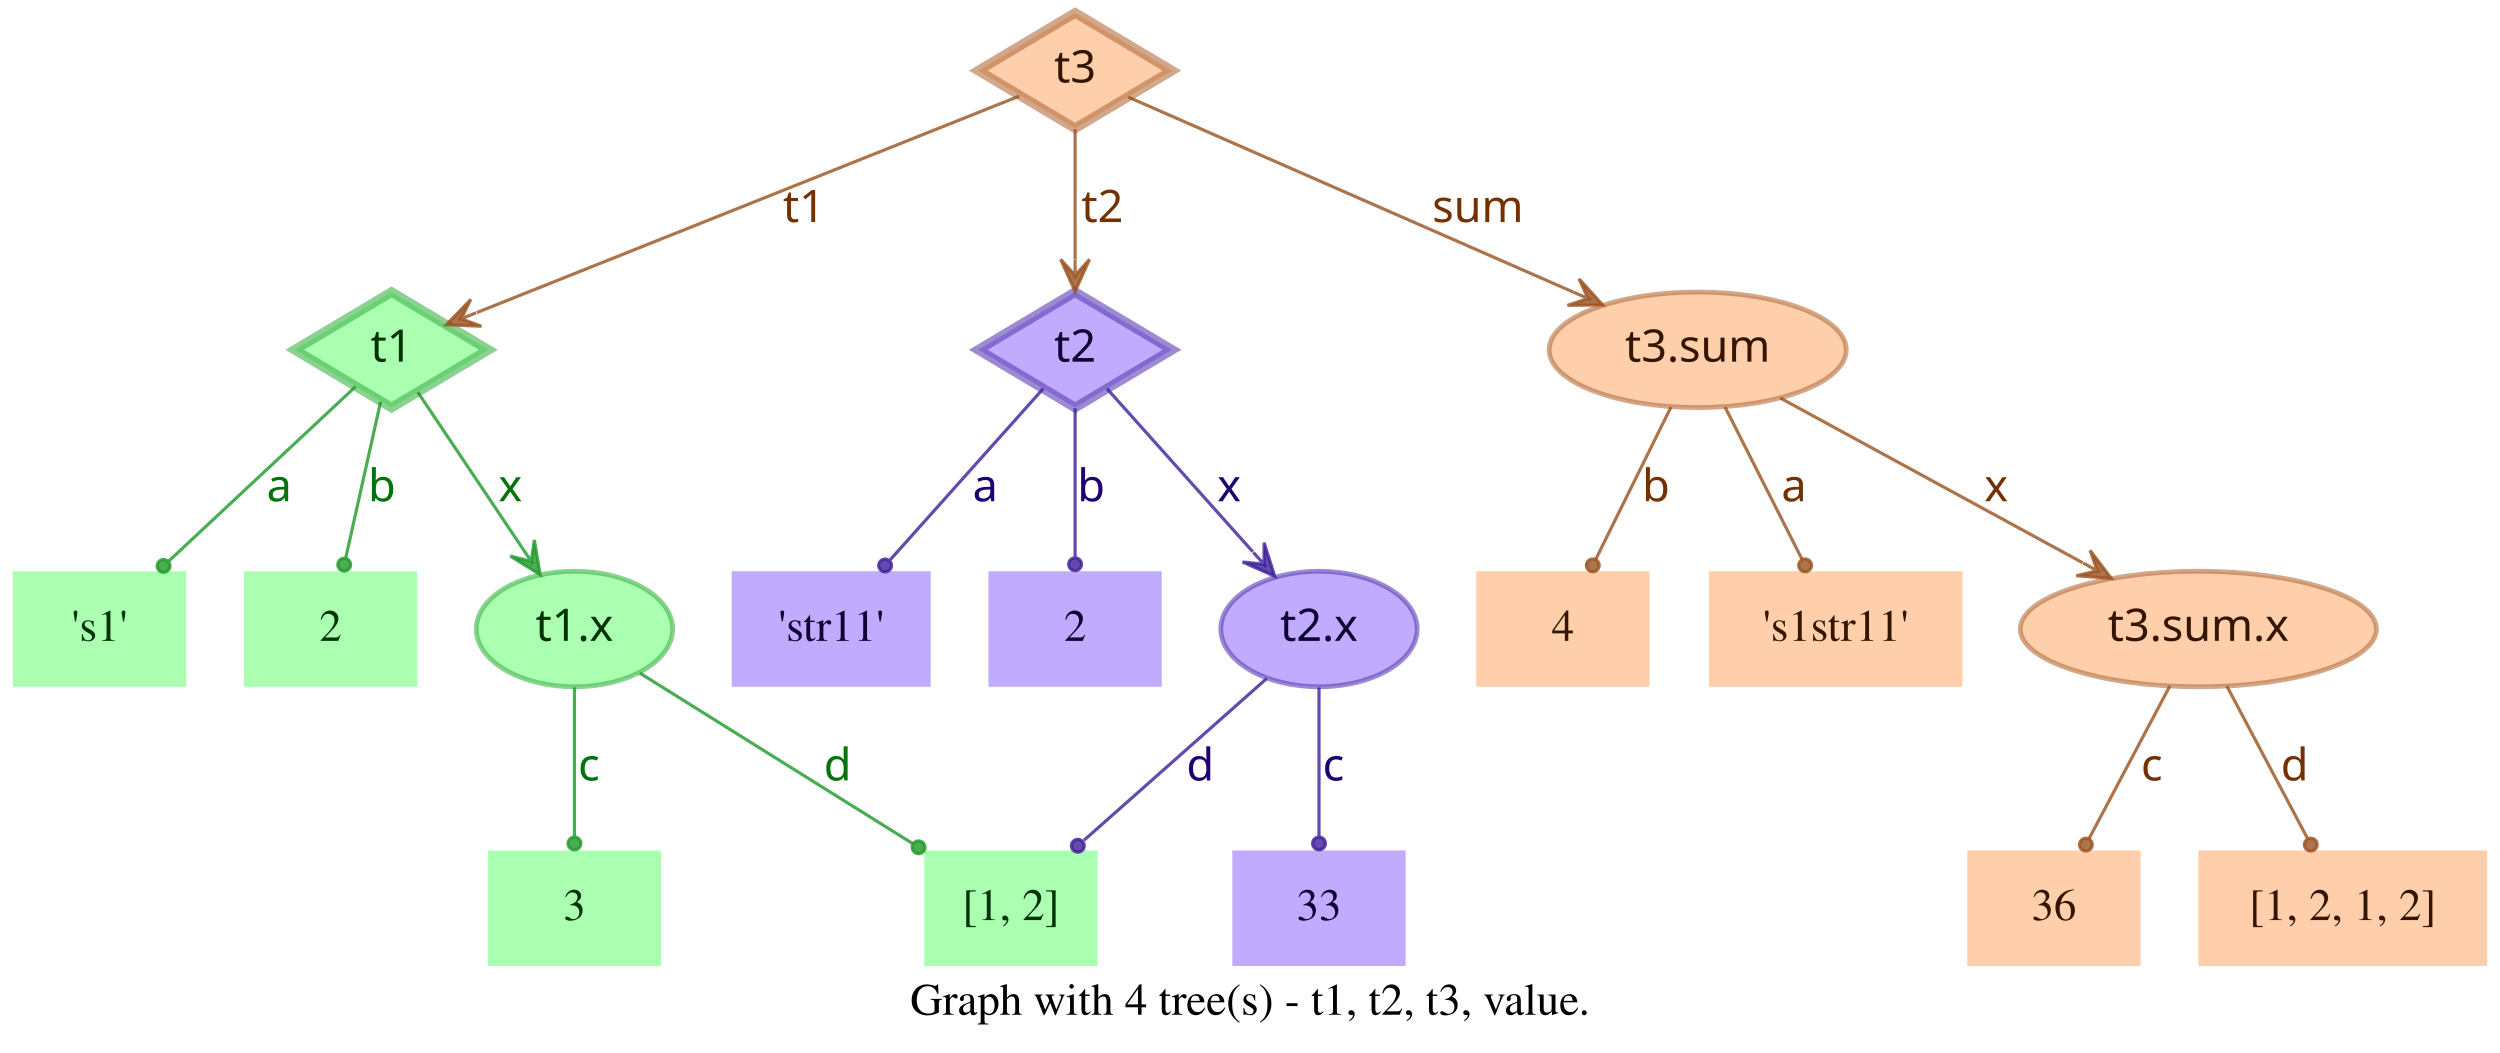
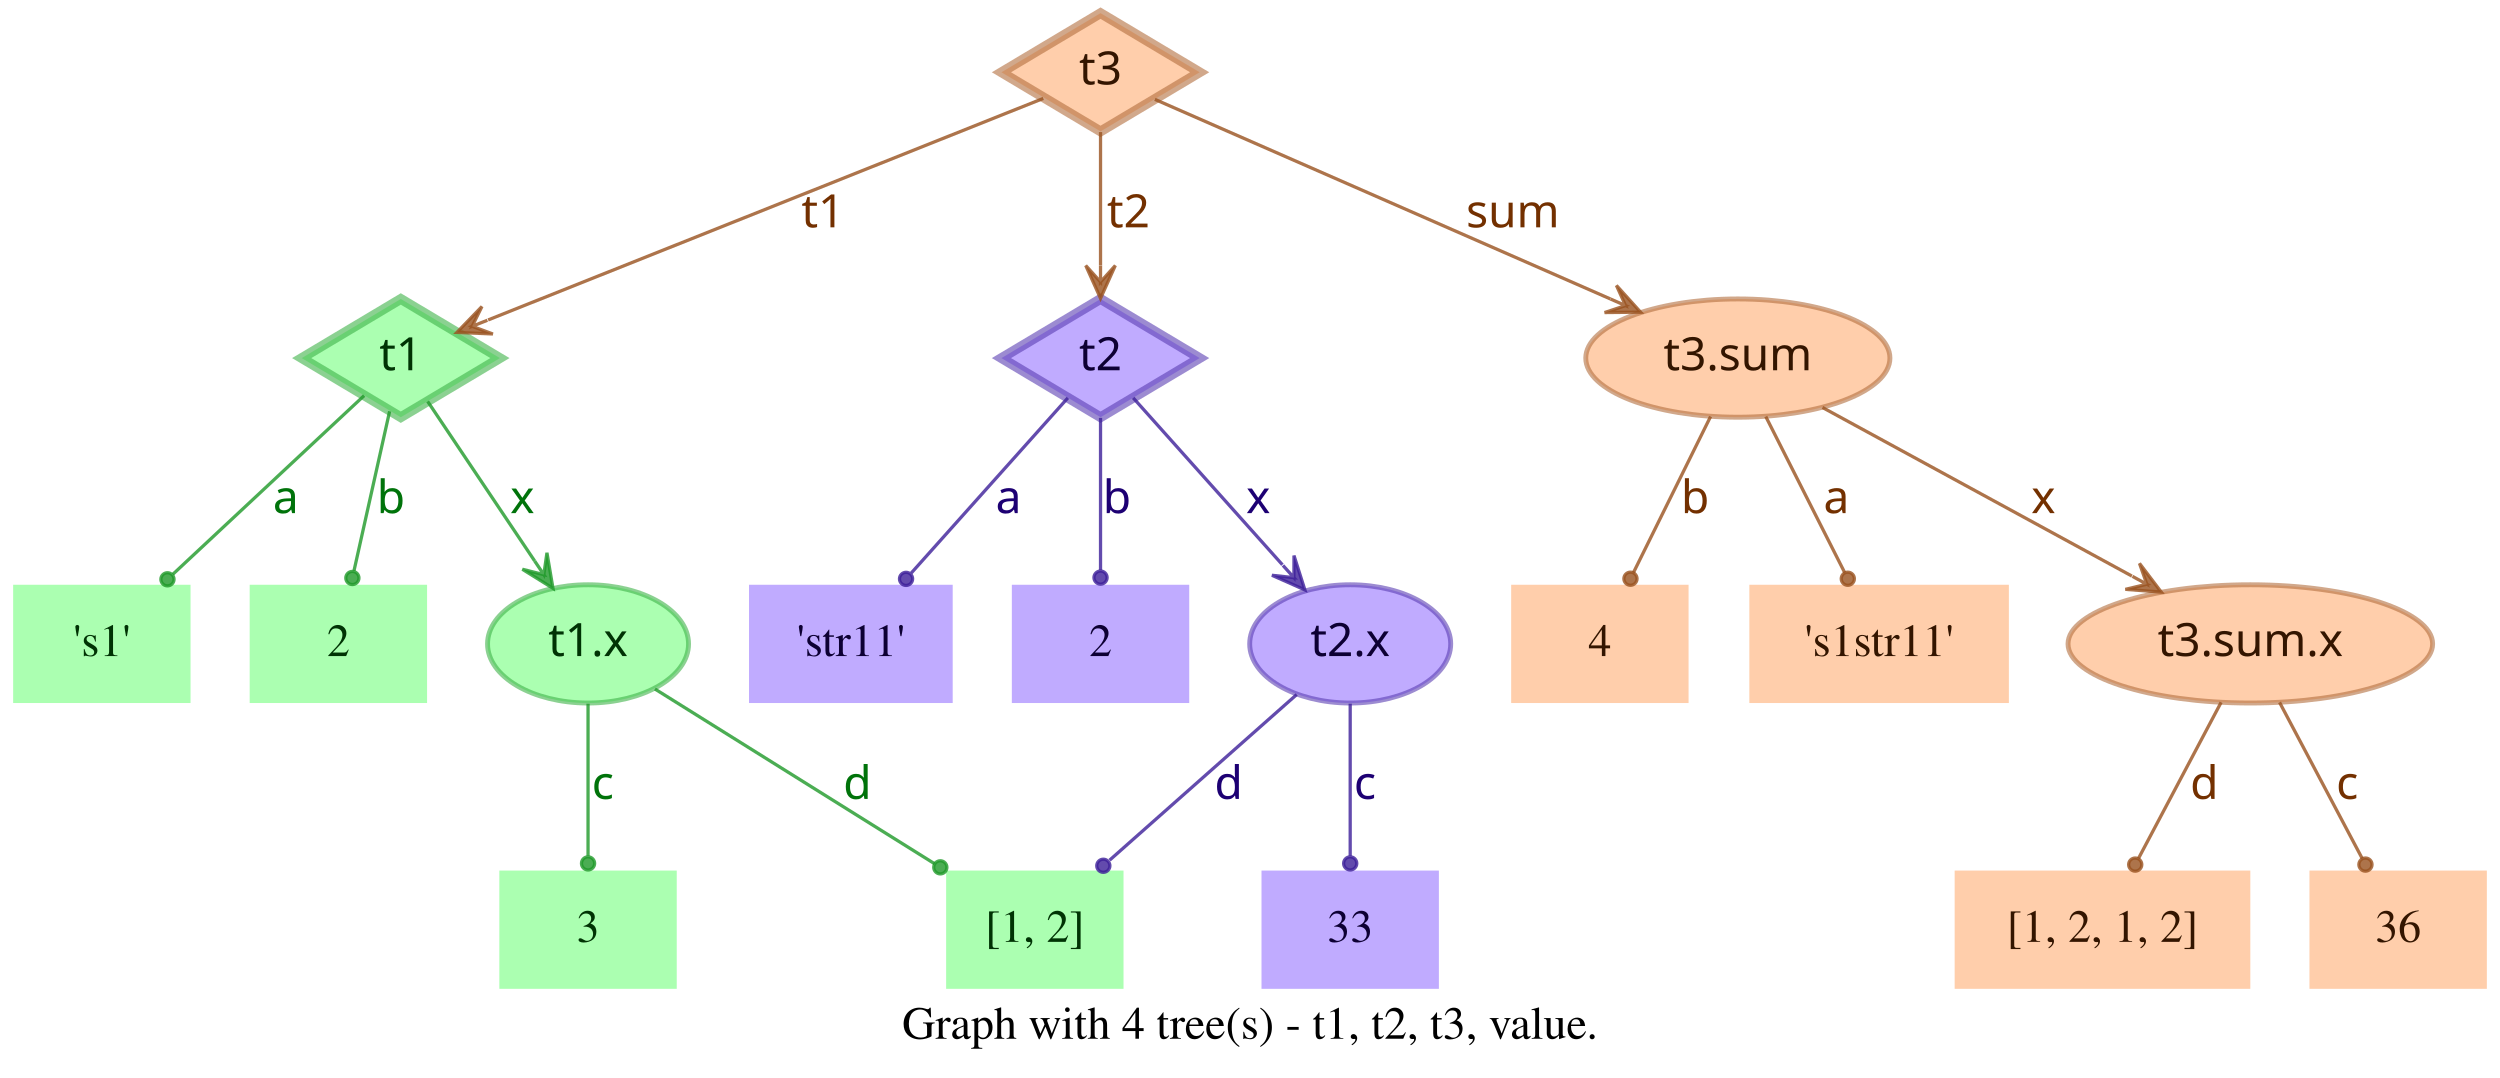
- <svg xmlns="http://www.w3.org/2000/svg" width="779pt" height="328pt" viewBox="0.00 0.00 779.00 328.00">
+ <svg xmlns="http://www.w3.org/2000/svg" width="761pt" height="328pt" viewBox="0.00 0.00 761.00 328.00">
  <g id="graph0" class="graph" transform="scale(1 1) rotate(0) translate(4 324)">
-     <polygon fill="transparent" stroke="transparent" points="-4,4 -4,-324 775,-324 775,4 -4,4" />
-     <text text-anchor="middle" x="385.5" y="-7.8" font-family="Times,serif" font-size="14.00">Graph with 4 tree(s) - t1, t2, t3, value.</text>
+     <polygon fill="transparent" stroke="transparent" points="-4,4 -4,-324 757,-324 757,4 -4,4" />
+     <text text-anchor="middle" x="376.5" y="-7.8" font-family="Times,serif" font-size="14.00">Graph with 4 tree(s) - t1, t2, t3, value.</text>
    <g id="node1" class="node">
      <polygon fill="#73ff7e" fill-opacity="0.6" stroke="#3eb248" stroke-width="3" stroke-opacity="0.6" points="118,-233 87.83,-215 118,-197 148.17,-215 118,-233" />
      <text text-anchor="middle" x="118" y="-211.3" font-family="Times-Roman bold" font-size="14.00" fill="#003304">t1</text>
    </g>
    <g id="node4" class="node">
      <polygon fill="#73ff7e" fill-opacity="0.6" stroke="transparent" stroke-width="1.5" points="54,-146 0,-146 0,-110 54,-110 54,-146" />
      <text text-anchor="middle" x="27" y="-124.3" font-family="Times,serif" font-size="14.00" fill="#003304">'s1'</text>
    </g>
    <g id="edge1" class="edge">
      <path fill="none" stroke="#1f9929" stroke-opacity="0.8" d="M106.84,-203.58C92.4,-190.08 66.91,-166.28 48.61,-149.19" />
      <ellipse fill="#1f9929" fill-opacity="0.8" stroke="#1f9929" stroke-opacity="0.8" cx="46.97" cy="-147.66" rx="2" ry="2" />
      <text text-anchor="middle" x="83" y="-167.8" font-family="Times-Roman bold" font-size="14.00" fill="#00730a">a</text>
    </g>
    <g id="node5" class="node">
      <polygon fill="#73ff7e" fill-opacity="0.6" stroke="transparent" stroke-width="1.5" points="126,-146 72,-146 72,-110 126,-110 126,-146" />
      <text text-anchor="middle" x="99" y="-124.3" font-family="Times,serif" font-size="14.00" fill="#003304">2</text>
    </g>
    <g id="edge2" class="edge">
      <path fill="none" stroke="#1f9929" stroke-opacity="0.8" d="M114.6,-198.8C111.58,-185.27 107.12,-165.34 103.75,-150.23" />
      <ellipse fill="#1f9929" fill-opacity="0.8" stroke="#1f9929" stroke-opacity="0.8" cx="103.26" cy="-148.06" rx="2" ry="2" />
      <text text-anchor="middle" x="115" y="-167.8" font-family="Times-Roman bold" font-size="14.00" fill="#00730a">b</text>
    </g>
    <g id="node6" class="node">
      <ellipse fill="#73ff7e" fill-opacity="0.6" stroke="#3eb248" stroke-width="1.5" stroke-opacity="0.6" cx="175" cy="-128" rx="30.59" ry="18" />
      <text text-anchor="middle" x="175" y="-124.3" font-family="Times-Roman bold" font-size="14.00" fill="#003304">t1.x</text>
    </g>
    <g id="edge3" class="edge">
      <path fill="none" stroke="#1f9929" stroke-opacity="0.8" d="M126.17,-201.82C134.63,-189.19 148.1,-169.12 158.75,-153.24" />
      <polygon fill="#1f9929" fill-opacity="0.8" stroke="#1f9929" stroke-opacity="0.8" points="164.32,-144.92 162.49,-155.74 161.54,-149.08 158.75,-153.23 158.75,-153.23 158.75,-153.23 161.54,-149.08 155.01,-150.72 164.32,-144.92 164.32,-144.92" />
      <text text-anchor="middle" x="155" y="-167.8" font-family="Times-Roman bold" font-size="14.00" fill="#00730a">x</text>
    </g>
    <g id="node2" class="node">
      <polygon fill="#9673ff" fill-opacity="0.6" stroke="#5b3eb2" stroke-width="3" stroke-opacity="0.6" points="331,-233 300.83,-215 331,-197 361.17,-215 331,-233" />
      <text text-anchor="middle" x="331" y="-211.3" font-family="Times-Roman bold" font-size="14.00" fill="#0d0033">t2</text>
    </g>
    <g id="node7" class="node">
      <polygon fill="#9673ff" fill-opacity="0.6" stroke="transparent" stroke-width="1.5" points="286,-146 224,-146 224,-110 286,-110 286,-146" />
      <text text-anchor="middle" x="255" y="-124.3" font-family="Times,serif" font-size="14.00" fill="#0d0033">'str11'</text>
    </g>
    <g id="edge4" class="edge">
      <path fill="none" stroke="#3d1f99" stroke-opacity="0.8" d="M321.06,-202.89C308.99,-189.39 288.39,-166.34 273.39,-149.57" />
      <ellipse fill="#3d1f99" fill-opacity="0.8" stroke="#3d1f99" stroke-opacity="0.8" cx="271.8" cy="-147.79" rx="2" ry="2" />
      <text text-anchor="middle" x="303" y="-167.8" font-family="Times-Roman bold" font-size="14.00" fill="#1d0073">a</text>
    </g>
    <g id="node8" class="node">
      <polygon fill="#9673ff" fill-opacity="0.6" stroke="transparent" stroke-width="1.5" points="358,-146 304,-146 304,-110 358,-110 358,-146" />
      <text text-anchor="middle" x="331" y="-124.3" font-family="Times,serif" font-size="14.00" fill="#0d0033">2</text>
    </g>
    <g id="edge5" class="edge">
      <path fill="none" stroke="#3d1f99" stroke-opacity="0.8" d="M331,-196.8C331,-183.43 331,-164.82 331,-150.48" />
      <ellipse fill="#3d1f99" fill-opacity="0.8" stroke="#3d1f99" stroke-opacity="0.8" cx="331" cy="-148.18" rx="2" ry="2" />
      <text text-anchor="middle" x="336" y="-167.8" font-family="Times-Roman bold" font-size="14.00" fill="#1d0073">b</text>
    </g>
    <g id="node9" class="node">
      <ellipse fill="#9673ff" fill-opacity="0.6" stroke="#5b3eb2" stroke-width="1.5" stroke-opacity="0.6" cx="407" cy="-128" rx="30.59" ry="18" />
      <text text-anchor="middle" x="407" y="-124.3" font-family="Times-Roman bold" font-size="14.00" fill="#0d0033">t2.x</text>
    </g>
    <g id="edge6" class="edge">
      <path fill="none" stroke="#3d1f99" stroke-opacity="0.8" d="M340.94,-202.89C352.42,-190.05 371.62,-168.57 386.37,-152.08" />
      <polygon fill="#3d1f99" fill-opacity="0.8" stroke="#3d1f99" stroke-opacity="0.8" points="393.2,-144.44 389.89,-154.89 389.87,-148.16 386.53,-151.89 386.53,-151.89 386.53,-151.89 389.87,-148.16 383.18,-148.89 393.2,-144.44 393.2,-144.44" />
      <text text-anchor="middle" x="379" y="-167.8" font-family="Times-Roman bold" font-size="14.00" fill="#1d0073">x</text>
    </g>
    <g id="node3" class="node">
      <polygon fill="#ffad73" fill-opacity="0.6" stroke="#b26f3e" stroke-width="3" stroke-opacity="0.6" points="331,-320 300.83,-302 331,-284 361.17,-302 331,-320" />
      <text text-anchor="middle" x="331" y="-298.3" font-family="Times-Roman bold" font-size="14.00" fill="#331500">t3</text>
    </g>
    <g id="edge7" class="edge">
      <path fill="none" stroke="#99521f" stroke-opacity="0.8" d="M313.57,-294.04C276.33,-279.18 188.81,-244.26 144.58,-226.61" />
      <polygon fill="#99521f" fill-opacity="0.8" stroke="#99521f" stroke-opacity="0.8" points="135.08,-222.81 146.03,-222.34 139.72,-224.67 144.36,-226.52 144.36,-226.52 144.36,-226.52 139.72,-224.67 142.7,-230.7 135.08,-222.81 135.08,-222.81" />
      <text text-anchor="middle" x="246.5" y="-254.8" font-family="Times-Roman bold" font-size="14.00" fill="#733000">t1</text>
    </g>
    <g id="edge8" class="edge">
      <path fill="none" stroke="#99521f" stroke-opacity="0.8" d="M331,-283.8C331,-272.16 331,-256.55 331,-243.24" />
      <polygon fill="#99521f" fill-opacity="0.8" stroke="#99521f" stroke-opacity="0.8" points="331,-233.18 335.5,-243.18 331,-238.18 331,-243.18 331,-243.18 331,-243.18 331,-238.18 326.5,-243.18 331,-233.18 331,-233.18" />
      <text text-anchor="middle" x="339.5" y="-254.8" font-family="Times-Roman bold" font-size="14.00" fill="#733000">t2</text>
    </g>
    <g id="node10" class="node">
      <ellipse fill="#ffad73" fill-opacity="0.6" stroke="#b26f3e" stroke-width="1.5" stroke-opacity="0.6" cx="525" cy="-215" rx="46.29" ry="18" />
      <text text-anchor="middle" x="525" y="-211.3" font-family="Times-Roman bold" font-size="14.00" fill="#331500">t3.sum</text>
    </g>
    <g id="edge9" class="edge">
      <path fill="none" stroke="#99521f" stroke-opacity="0.8" d="M347.54,-293.75C378.04,-280.39 443.87,-251.54 486.22,-232.99" />
      <polygon fill="#99521f" fill-opacity="0.8" stroke="#99521f" stroke-opacity="0.8" points="495.4,-228.97 488.04,-237.11 490.82,-230.98 486.24,-232.98 486.24,-232.98 486.24,-232.98 490.82,-230.98 484.43,-228.86 495.4,-228.97 495.4,-228.97" />
      <text text-anchor="middle" x="456.5" y="-254.8" font-family="Times-Roman bold" font-size="14.00" fill="#733000">sum</text>
    </g>
    <g id="node11" class="node">
      <polygon fill="#73ff7e" fill-opacity="0.6" stroke="transparent" stroke-width="1.5" points="202,-59 148,-59 148,-23 202,-23 202,-59" />
      <text text-anchor="middle" x="175" y="-37.3" font-family="Times,serif" font-size="14.00" fill="#003304">3</text>
    </g>
    <g id="edge10" class="edge">
      <path fill="none" stroke="#1f9929" stroke-opacity="0.8" d="M175,-109.8C175,-96.43 175,-77.82 175,-63.48" />
      <ellipse fill="#1f9929" fill-opacity="0.8" stroke="#1f9929" stroke-opacity="0.8" cx="175" cy="-61.18" rx="2" ry="2" />
      <text text-anchor="middle" x="179.5" y="-80.8" font-family="Times-Roman bold" font-size="14.00" fill="#00730a">c</text>
    </g>
    <g id="node12" class="node">
      <polygon fill="#73ff7e" fill-opacity="0.6" stroke="transparent" stroke-width="1.5" points="338,-59 284,-59 284,-23 338,-23 338,-59" />
      <text text-anchor="middle" x="311" y="-37.3" font-family="Times,serif" font-size="14.00" fill="#003304">[1, 2]</text>
    </g>
    <g id="edge11" class="edge">
      <path fill="none" stroke="#1f9929" stroke-opacity="0.8" d="M195.36,-114.27C217.91,-100.18 254.51,-77.31 280.49,-61.07" />
      <ellipse fill="#1f9929" fill-opacity="0.8" stroke="#1f9929" stroke-opacity="0.8" cx="282.23" cy="-59.98" rx="2" ry="2" />
      <text text-anchor="middle" x="257" y="-80.8" font-family="Times-Roman bold" font-size="14.00" fill="#00730a">d</text>
    </g>
    <g id="edge13" class="edge">
      <path fill="none" stroke="#3d1f99" stroke-opacity="0.8" d="M390.71,-112.58C375.07,-98.73 351.28,-77.67 333.76,-62.16" />
      <ellipse fill="#3d1f99" fill-opacity="0.8" stroke="#3d1f99" stroke-opacity="0.8" cx="331.85" cy="-60.46" rx="2" ry="2" />
      <text text-anchor="middle" x="370" y="-80.8" font-family="Times-Roman bold" font-size="14.00" fill="#1d0073">d</text>
    </g>
    <g id="node13" class="node">
      <polygon fill="#9673ff" fill-opacity="0.6" stroke="transparent" stroke-width="1.5" points="434,-59 380,-59 380,-23 434,-23 434,-59" />
      <text text-anchor="middle" x="407" y="-37.3" font-family="Times,serif" font-size="14.00" fill="#0d0033">33</text>
    </g>
    <g id="edge12" class="edge">
      <path fill="none" stroke="#3d1f99" stroke-opacity="0.8" d="M407,-109.8C407,-96.43 407,-77.82 407,-63.48" />
      <ellipse fill="#3d1f99" fill-opacity="0.8" stroke="#3d1f99" stroke-opacity="0.8" cx="407" cy="-61.18" rx="2" ry="2" />
      <text text-anchor="middle" x="411.5" y="-80.8" font-family="Times-Roman bold" font-size="14.00" fill="#1d0073">c</text>
    </g>
    <g id="node14" class="node">
      <polygon fill="#ffad73" fill-opacity="0.6" stroke="transparent" stroke-width="1.5" points="510,-146 456,-146 456,-110 510,-110 510,-146" />
      <text text-anchor="middle" x="483" y="-124.3" font-family="Times,serif" font-size="14.00" fill="#331500">4</text>
    </g>
    <g id="edge14" class="edge">
      <path fill="none" stroke="#99521f" stroke-opacity="0.8" d="M516.7,-197.21C509.96,-183.56 500.42,-164.24 493.2,-149.65" />
      <ellipse fill="#99521f" fill-opacity="0.8" stroke="#99521f" stroke-opacity="0.8" cx="492.31" cy="-147.84" rx="2" ry="2" />
      <text text-anchor="middle" x="512" y="-167.8" font-family="Times-Roman bold" font-size="14.00" fill="#733000">b</text>
    </g>
    <g id="node15" class="node">
      <polygon fill="#ffad73" fill-opacity="0.6" stroke="transparent" stroke-width="1.5" points="607.5,-146 528.5,-146 528.5,-110 607.5,-110 607.5,-146" />
      <text text-anchor="middle" x="568" y="-124.3" font-family="Times,serif" font-size="14.00" fill="#331500">'s1str11'</text>
    </g>
    <g id="edge15" class="edge">
      <path fill="none" stroke="#99521f" stroke-opacity="0.8" d="M533.5,-197.21C540.4,-183.56 550.17,-164.24 557.55,-149.65" />
      <ellipse fill="#99521f" fill-opacity="0.8" stroke="#99521f" stroke-opacity="0.8" cx="558.47" cy="-147.83" rx="2" ry="2" />
      <text text-anchor="middle" x="555" y="-167.8" font-family="Times-Roman bold" font-size="14.00" fill="#733000">a</text>
    </g>
    <g id="node16" class="node">
      <ellipse fill="#ffad73" fill-opacity="0.6" stroke="#b26f3e" stroke-width="1.5" stroke-opacity="0.6" cx="681" cy="-128" rx="55.49" ry="18" />
      <text text-anchor="middle" x="681" y="-124.3" font-family="Times-Roman bold" font-size="14.00" fill="#331500">t3.sum.x</text>
    </g>
    <g id="edge16" class="edge">
      <path fill="none" stroke="#99521f" stroke-opacity="0.8" d="M550.76,-199.96C576.45,-185.97 616.14,-164.34 644.95,-148.64" />
      <polygon fill="#99521f" fill-opacity="0.8" stroke="#99521f" stroke-opacity="0.8" points="653.89,-143.77 647.26,-152.51 649.5,-146.16 645.11,-148.56 645.11,-148.56 645.11,-148.56 649.5,-146.16 642.96,-144.6 653.89,-143.77 653.89,-143.77" />
      <text text-anchor="middle" x="618" y="-167.8" font-family="Times-Roman bold" font-size="14.00" fill="#733000">x</text>
    </g>
    <g id="node17" class="node">
-       <polygon fill="#ffad73" fill-opacity="0.6" stroke="transparent" stroke-width="1.5" points="663,-59 609,-59 609,-23 663,-23 663,-59" />
-       <text text-anchor="middle" x="636" y="-37.3" font-family="Times,serif" font-size="14.00" fill="#331500">36</text>
+       <polygon fill="#ffad73" fill-opacity="0.6" stroke="transparent" stroke-width="1.5" points="681,-59 591,-59 591,-23 681,-23 681,-59" />
+       <text text-anchor="middle" x="636" y="-37.3" font-family="Times,serif" font-size="14.00" fill="#331500">[1, 2, 1, 2]</text>
    </g>
    <g id="edge17" class="edge">
      <path fill="none" stroke="#99521f" stroke-opacity="0.8" d="M672.11,-110.21C664.88,-96.56 654.66,-77.24 646.93,-62.65" />
      <ellipse fill="#99521f" fill-opacity="0.8" stroke="#99521f" stroke-opacity="0.8" cx="645.96" cy="-60.82" rx="2" ry="2" />
-       <text text-anchor="middle" x="666.5" y="-80.8" font-family="Times-Roman bold" font-size="14.00" fill="#733000">c</text>
+       <text text-anchor="middle" x="667" y="-80.8" font-family="Times-Roman bold" font-size="14.00" fill="#733000">d</text>
    </g>
    <g id="node18" class="node">
-       <polygon fill="#ffad73" fill-opacity="0.6" stroke="transparent" stroke-width="1.5" points="771,-59 681,-59 681,-23 771,-23 771,-59" />
-       <text text-anchor="middle" x="726" y="-37.3" font-family="Times,serif" font-size="14.00" fill="#331500">[1, 2, 1, 2]</text>
+       <polygon fill="#ffad73" fill-opacity="0.6" stroke="transparent" stroke-width="1.5" points="753,-59 699,-59 699,-23 753,-23 753,-59" />
+       <text text-anchor="middle" x="726" y="-37.3" font-family="Times,serif" font-size="14.00" fill="#331500">36</text>
    </g>
    <g id="edge18" class="edge">
      <path fill="none" stroke="#99521f" stroke-opacity="0.8" d="M689.89,-110.21C697.12,-96.56 707.34,-77.24 715.07,-62.65" />
      <ellipse fill="#99521f" fill-opacity="0.8" stroke="#99521f" stroke-opacity="0.8" cx="716.04" cy="-60.82" rx="2" ry="2" />
-       <text text-anchor="middle" x="711" y="-80.8" font-family="Times-Roman bold" font-size="14.00" fill="#733000">d</text>
+       <text text-anchor="middle" x="710.5" y="-80.8" font-family="Times-Roman bold" font-size="14.00" fill="#733000">c</text>
    </g>
  </g>
</svg>
